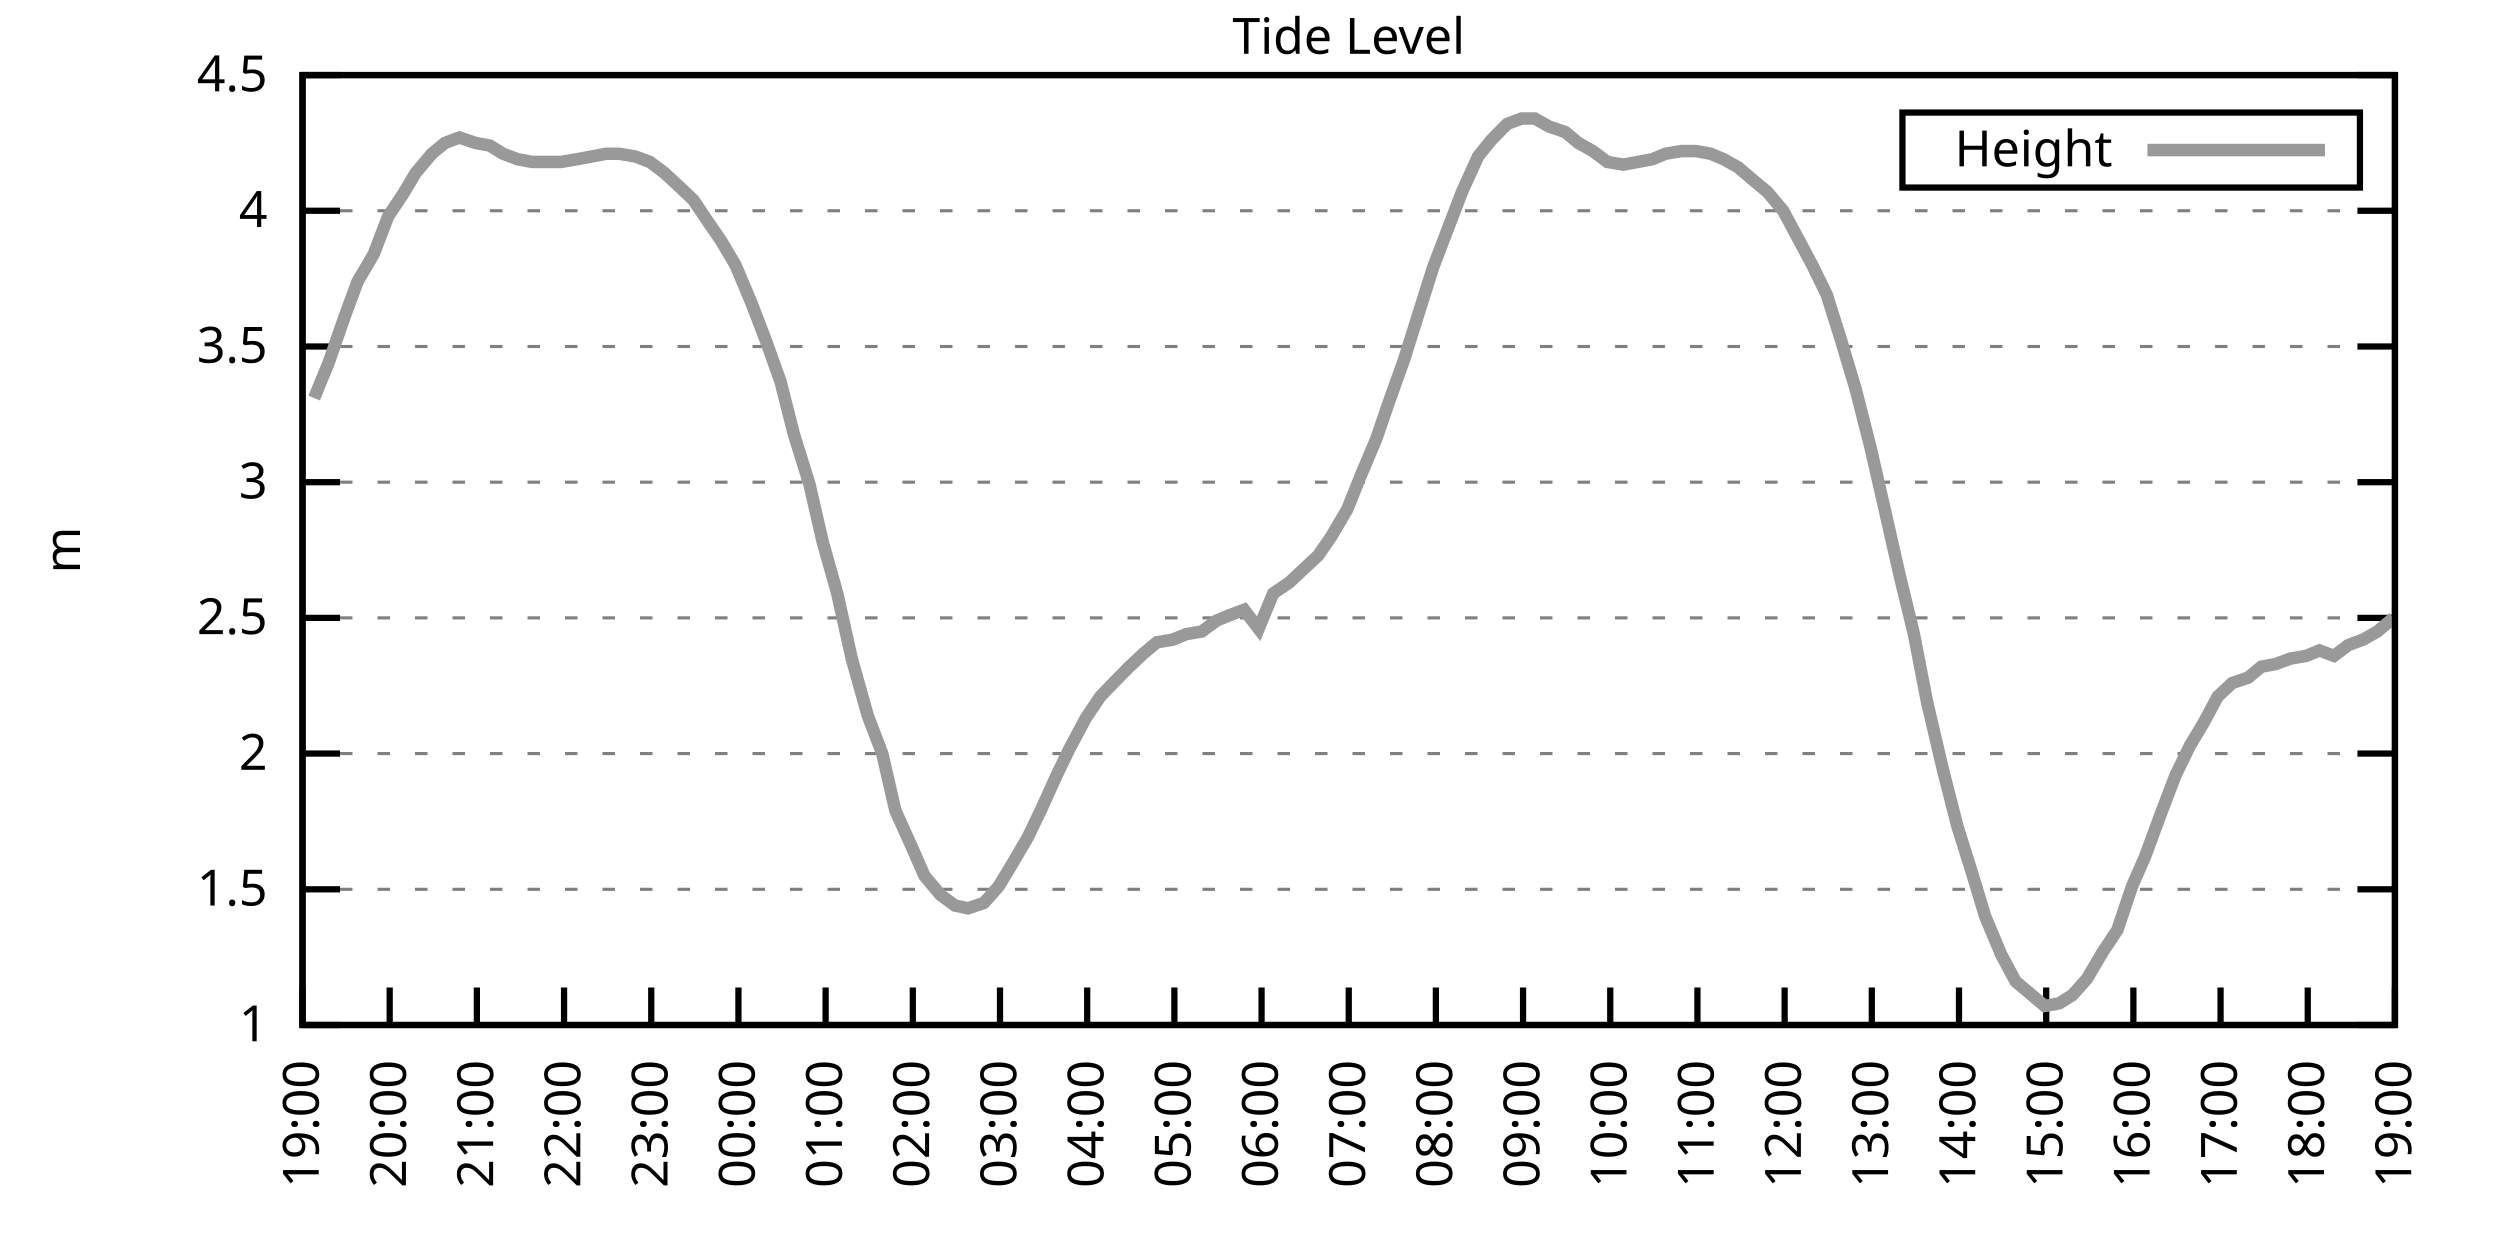
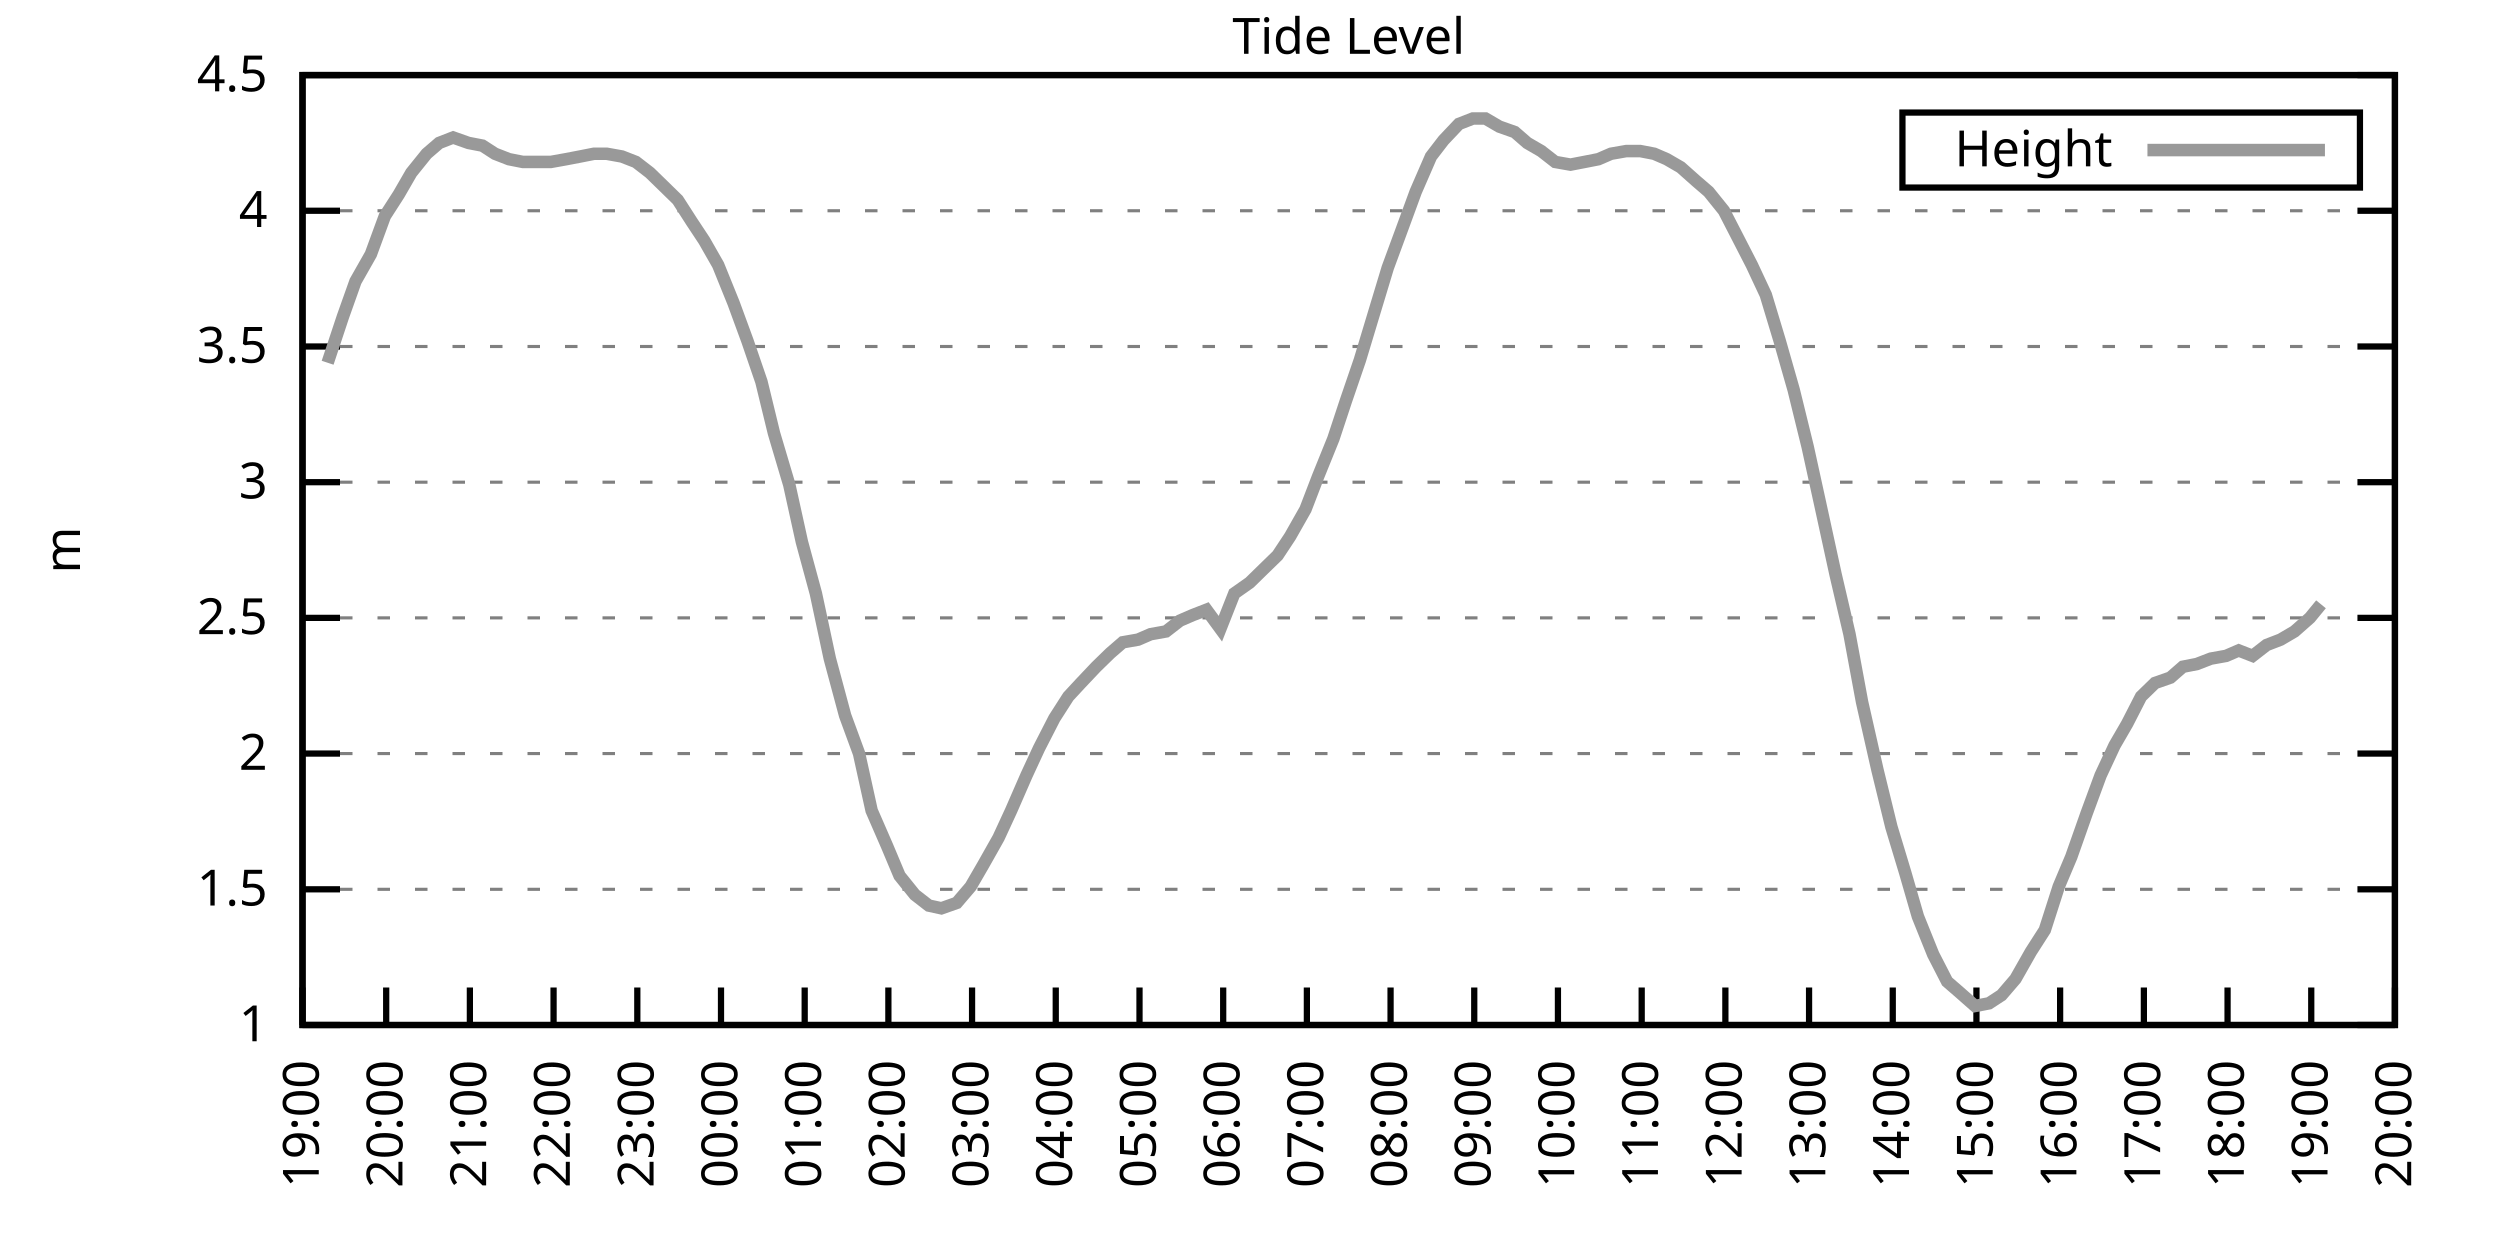
<svg xmlns="http://www.w3.org/2000/svg" xmlns:xlink="http://www.w3.org/1999/xlink" width="400" height="200" viewBox="0 0 400 200">
  <g id="gnuplot_canvas">
    <rect x="0" y="0" width="400" height="200" fill="none" />
    <defs>
      <circle id="gpDot" r="0.5" stroke-width="0.5" stroke="currentColor" />
      <path id="gpPt0" stroke-width="0.333" stroke="currentColor" d="M-1,0 h2 M0,-1 v2" />
      <path id="gpPt1" stroke-width="0.333" stroke="currentColor" d="M-1,-1 L1,1 M1,-1 L-1,1" />
      <path id="gpPt2" stroke-width="0.333" stroke="currentColor" d="M-1,0 L1,0 M0,-1 L0,1 M-1,-1 L1,1 M-1,1 L1,-1" />
      <rect id="gpPt3" stroke-width="0.333" stroke="currentColor" x="-1" y="-1" width="2" height="2" />
      <rect id="gpPt4" stroke-width="0.333" stroke="currentColor" fill="currentColor" x="-1" y="-1" width="2" height="2" />
      <circle id="gpPt5" stroke-width="0.333" stroke="currentColor" cx="0" cy="0" r="1" />
      <use xlink:href="#gpPt5" id="gpPt6" fill="currentColor" stroke="none" />
      <path id="gpPt7" stroke-width="0.333" stroke="currentColor" d="M0,-1.33 L-1.33,0.67 L1.33,0.67 z" />
      <use xlink:href="#gpPt7" id="gpPt8" fill="currentColor" stroke="none" />
      <use xlink:href="#gpPt7" id="gpPt9" stroke="currentColor" transform="rotate(180)" />
      <use xlink:href="#gpPt9" id="gpPt10" fill="currentColor" stroke="none" />
      <use xlink:href="#gpPt3" id="gpPt11" stroke="currentColor" transform="rotate(45)" />
      <use xlink:href="#gpPt11" id="gpPt12" fill="currentColor" stroke="none" />
      <path id="gpPt13" stroke-width="0.333" stroke="currentColor" d="M0,1.330 L1.265,0.411 L0.782,-1.067 L-0.782,-1.076 L-1.265,0.411 z" />
      <use xlink:href="#gpPt13" id="gpPt14" fill="currentColor" stroke="none" />
      <filter id="textbox" filterUnits="objectBoundingBox" x="0" y="0" height="1" width="1">
        <feFlood flood-color="white" flood-opacity="1" result="bgnd" />
        <feComposite in="SourceGraphic" in2="bgnd" operator="atop" />
      </filter>
      <filter id="greybox" filterUnits="objectBoundingBox" x="0" y="0" height="1" width="1">
        <feFlood flood-color="lightgrey" flood-opacity="1" result="grey" />
        <feComposite in="SourceGraphic" in2="grey" operator="atop" />
      </filter>
    </defs>
    <g fill="none" color="white" stroke="currentColor" stroke-width="1.00" stroke-linecap="butt" stroke-linejoin="miter">
</g>
    <g fill="none" color="black" stroke="currentColor" stroke-width="1.00" stroke-linecap="butt" stroke-linejoin="miter">
      <g stroke="none" shape-rendering="crispEdges">
        <polygon fill="rgb(255, 255, 255)" points="48.40,164.00 383.18,164.00 383.18,12.02 48.40,12.02 " />
      </g>
    </g>
    <g fill="none" color="black" stroke="currentColor" stroke-width="1.00" stroke-linecap="butt" stroke-linejoin="miter">
</g>
    <g fill="none" color="black" stroke="black" stroke-width="0.50" stroke-linecap="butt" stroke-linejoin="miter">
</g>
    <g fill="none" color="gray" stroke="currentColor" stroke-width="0.50" stroke-linecap="butt" stroke-linejoin="miter">
      <path stroke="gray" stroke-dasharray="2,4" class="gridline" d="M48.40,164.00 L383.19,164.00  " />
    </g>
    <g fill="none" color="gray" stroke="gray" stroke-width="1.00" stroke-linecap="butt" stroke-linejoin="miter">
</g>
    <g fill="none" color="black" stroke="currentColor" stroke-width="1.00" stroke-linecap="butt" stroke-linejoin="miter">
      <path stroke="black" d="M48.40,164.00 L54.40,164.00 M383.19,164.00 L377.19,164.00  " />
      <g transform="translate(42.80,166.60)" stroke="none" fill="black" font-family="Sans" font-size="8.00" text-anchor="end">
        <text>
          <tspan font-family="Sans"> 1</tspan>
        </text>
      </g>
    </g>
    <g fill="none" color="black" stroke="currentColor" stroke-width="1.00" stroke-linecap="butt" stroke-linejoin="miter">
</g>
    <g fill="none" color="black" stroke="black" stroke-width="0.50" stroke-linecap="butt" stroke-linejoin="miter">
</g>
    <g fill="none" color="gray" stroke="currentColor" stroke-width="0.50" stroke-linecap="butt" stroke-linejoin="miter">
      <path stroke="gray" stroke-dasharray="2,4" class="gridline" d="M48.40,142.29 L383.19,142.29  " />
    </g>
    <g fill="none" color="gray" stroke="gray" stroke-width="1.00" stroke-linecap="butt" stroke-linejoin="miter">
</g>
    <g fill="none" color="black" stroke="currentColor" stroke-width="1.00" stroke-linecap="butt" stroke-linejoin="miter">
      <path stroke="black" d="M48.40,142.29 L54.40,142.29 M383.19,142.29 L377.19,142.29  " />
      <g transform="translate(42.80,144.89)" stroke="none" fill="black" font-family="Sans" font-size="8.00" text-anchor="end">
        <text>
          <tspan font-family="Sans"> 1.5</tspan>
        </text>
      </g>
    </g>
    <g fill="none" color="black" stroke="currentColor" stroke-width="1.00" stroke-linecap="butt" stroke-linejoin="miter">
</g>
    <g fill="none" color="black" stroke="black" stroke-width="0.50" stroke-linecap="butt" stroke-linejoin="miter">
</g>
    <g fill="none" color="gray" stroke="currentColor" stroke-width="0.50" stroke-linecap="butt" stroke-linejoin="miter">
      <path stroke="gray" stroke-dasharray="2,4" class="gridline" d="M48.40,120.57 L383.19,120.57  " />
    </g>
    <g fill="none" color="gray" stroke="gray" stroke-width="1.00" stroke-linecap="butt" stroke-linejoin="miter">
</g>
    <g fill="none" color="black" stroke="currentColor" stroke-width="1.00" stroke-linecap="butt" stroke-linejoin="miter">
      <path stroke="black" d="M48.40,120.57 L54.40,120.57 M383.19,120.57 L377.19,120.57  " />
      <g transform="translate(42.80,123.17)" stroke="none" fill="black" font-family="Sans" font-size="8.00" text-anchor="end">
        <text>
          <tspan font-family="Sans"> 2</tspan>
        </text>
      </g>
    </g>
    <g fill="none" color="black" stroke="currentColor" stroke-width="1.00" stroke-linecap="butt" stroke-linejoin="miter">
</g>
    <g fill="none" color="black" stroke="black" stroke-width="0.50" stroke-linecap="butt" stroke-linejoin="miter">
</g>
    <g fill="none" color="gray" stroke="currentColor" stroke-width="0.50" stroke-linecap="butt" stroke-linejoin="miter">
      <path stroke="gray" stroke-dasharray="2,4" class="gridline" d="M48.40,98.86 L383.19,98.86  " />
    </g>
    <g fill="none" color="gray" stroke="gray" stroke-width="1.00" stroke-linecap="butt" stroke-linejoin="miter">
</g>
    <g fill="none" color="black" stroke="currentColor" stroke-width="1.00" stroke-linecap="butt" stroke-linejoin="miter">
      <path stroke="black" d="M48.40,98.86 L54.40,98.86 M383.19,98.86 L377.19,98.86  " />
      <g transform="translate(42.80,101.46)" stroke="none" fill="black" font-family="Sans" font-size="8.00" text-anchor="end">
        <text>
          <tspan font-family="Sans"> 2.5</tspan>
        </text>
      </g>
    </g>
    <g fill="none" color="black" stroke="currentColor" stroke-width="1.00" stroke-linecap="butt" stroke-linejoin="miter">
</g>
    <g fill="none" color="black" stroke="black" stroke-width="0.50" stroke-linecap="butt" stroke-linejoin="miter">
</g>
    <g fill="none" color="gray" stroke="currentColor" stroke-width="0.50" stroke-linecap="butt" stroke-linejoin="miter">
      <path stroke="gray" stroke-dasharray="2,4" class="gridline" d="M48.40,77.15 L383.19,77.15  " />
    </g>
    <g fill="none" color="gray" stroke="gray" stroke-width="1.00" stroke-linecap="butt" stroke-linejoin="miter">
</g>
    <g fill="none" color="black" stroke="currentColor" stroke-width="1.00" stroke-linecap="butt" stroke-linejoin="miter">
      <path stroke="black" d="M48.40,77.15 L54.40,77.15 M383.19,77.15 L377.19,77.15  " />
      <g transform="translate(42.80,79.75)" stroke="none" fill="black" font-family="Sans" font-size="8.00" text-anchor="end">
        <text>
          <tspan font-family="Sans"> 3</tspan>
        </text>
      </g>
    </g>
    <g fill="none" color="black" stroke="currentColor" stroke-width="1.00" stroke-linecap="butt" stroke-linejoin="miter">
</g>
    <g fill="none" color="black" stroke="black" stroke-width="0.50" stroke-linecap="butt" stroke-linejoin="miter">
</g>
    <g fill="none" color="gray" stroke="currentColor" stroke-width="0.50" stroke-linecap="butt" stroke-linejoin="miter">
      <path stroke="gray" stroke-dasharray="2,4" class="gridline" d="M48.40,55.44 L383.19,55.44  " />
    </g>
    <g fill="none" color="gray" stroke="gray" stroke-width="1.00" stroke-linecap="butt" stroke-linejoin="miter">
</g>
    <g fill="none" color="black" stroke="currentColor" stroke-width="1.00" stroke-linecap="butt" stroke-linejoin="miter">
      <path stroke="black" d="M48.40,55.44 L54.40,55.44 M383.19,55.44 L377.19,55.44  " />
      <g transform="translate(42.80,58.04)" stroke="none" fill="black" font-family="Sans" font-size="8.00" text-anchor="end">
        <text>
          <tspan font-family="Sans"> 3.5</tspan>
        </text>
      </g>
    </g>
    <g fill="none" color="black" stroke="currentColor" stroke-width="1.00" stroke-linecap="butt" stroke-linejoin="miter">
</g>
    <g fill="none" color="black" stroke="black" stroke-width="0.50" stroke-linecap="butt" stroke-linejoin="miter">
</g>
    <g fill="none" color="gray" stroke="currentColor" stroke-width="0.50" stroke-linecap="butt" stroke-linejoin="miter">
      <path stroke="gray" stroke-dasharray="2,4" class="gridline" d="M48.40,33.72 L383.19,33.72  " />
    </g>
    <g fill="none" color="gray" stroke="gray" stroke-width="1.00" stroke-linecap="butt" stroke-linejoin="miter">
</g>
    <g fill="none" color="black" stroke="currentColor" stroke-width="1.00" stroke-linecap="butt" stroke-linejoin="miter">
      <path stroke="black" d="M48.40,33.72 L54.40,33.72 M383.19,33.72 L377.19,33.72  " />
      <g transform="translate(42.80,36.32)" stroke="none" fill="black" font-family="Sans" font-size="8.00" text-anchor="end">
        <text>
          <tspan font-family="Sans"> 4</tspan>
        </text>
      </g>
    </g>
    <g fill="none" color="black" stroke="currentColor" stroke-width="1.00" stroke-linecap="butt" stroke-linejoin="miter">
</g>
    <g fill="none" color="black" stroke="black" stroke-width="0.50" stroke-linecap="butt" stroke-linejoin="miter">
</g>
    <g fill="none" color="gray" stroke="currentColor" stroke-width="0.50" stroke-linecap="butt" stroke-linejoin="miter">
      <path stroke="gray" stroke-dasharray="2,4" class="gridline" d="M48.40,12.01 L383.19,12.01  " />
    </g>
    <g fill="none" color="gray" stroke="gray" stroke-width="1.00" stroke-linecap="butt" stroke-linejoin="miter">
</g>
    <g fill="none" color="black" stroke="currentColor" stroke-width="1.00" stroke-linecap="butt" stroke-linejoin="miter">
      <path stroke="black" d="M48.40,12.01 L54.40,12.01 M383.19,12.01 L377.19,12.01  " />
      <g transform="translate(42.80,14.61)" stroke="none" fill="black" font-family="Sans" font-size="8.00" text-anchor="end">
        <text>
          <tspan font-family="Sans"> 4.5</tspan>
        </text>
      </g>
    </g>
    <g fill="none" color="black" stroke="currentColor" stroke-width="1.00" stroke-linecap="butt" stroke-linejoin="miter">
      <path stroke="black" d="M48.40,164.00 L48.40,158.00  " />
      <g transform="translate(51.00,169.60) rotate(270.00)" stroke="none" fill="black" font-family="Sans" font-size="8.00" text-anchor="end">
        <text>
          <tspan font-family="Sans">19:00</tspan>
        </text>
      </g>
    </g>
    <g fill="none" color="black" stroke="currentColor" stroke-width="1.00" stroke-linecap="butt" stroke-linejoin="miter">
-       <path stroke="black" d="M62.35,164.00 L62.35,158.00  " />
-       <g transform="translate(64.95,169.60) rotate(270.00)" stroke="none" fill="black" font-family="Sans" font-size="8.00" text-anchor="end">
+       <path stroke="black" d="M61.79,164.00 L61.79,158.00  " />
+       <g transform="translate(64.39,169.60) rotate(270.00)" stroke="none" fill="black" font-family="Sans" font-size="8.00" text-anchor="end">
        <text>
          <tspan font-family="Sans">20:00</tspan>
        </text>
      </g>
    </g>
    <g fill="none" color="black" stroke="currentColor" stroke-width="1.00" stroke-linecap="butt" stroke-linejoin="miter">
-       <path stroke="black" d="M76.30,164.00 L76.30,158.00  " />
-       <g transform="translate(78.90,169.60) rotate(270.00)" stroke="none" fill="black" font-family="Sans" font-size="8.00" text-anchor="end">
+       <path stroke="black" d="M75.18,164.00 L75.18,158.00  " />
+       <g transform="translate(77.78,169.60) rotate(270.00)" stroke="none" fill="black" font-family="Sans" font-size="8.00" text-anchor="end">
        <text>
          <tspan font-family="Sans">21:00</tspan>
        </text>
      </g>
    </g>
    <g fill="none" color="black" stroke="currentColor" stroke-width="1.00" stroke-linecap="butt" stroke-linejoin="miter">
-       <path stroke="black" d="M90.25,164.00 L90.25,158.00  " />
-       <g transform="translate(92.85,169.60) rotate(270.00)" stroke="none" fill="black" font-family="Sans" font-size="8.00" text-anchor="end">
+       <path stroke="black" d="M88.57,164.00 L88.57,158.00  " />
+       <g transform="translate(91.17,169.60) rotate(270.00)" stroke="none" fill="black" font-family="Sans" font-size="8.00" text-anchor="end">
        <text>
          <tspan font-family="Sans">22:00</tspan>
        </text>
      </g>
    </g>
    <g fill="none" color="black" stroke="currentColor" stroke-width="1.00" stroke-linecap="butt" stroke-linejoin="miter">
-       <path stroke="black" d="M104.20,164.00 L104.20,158.00  " />
-       <g transform="translate(106.80,169.60) rotate(270.00)" stroke="none" fill="black" font-family="Sans" font-size="8.00" text-anchor="end">
+       <path stroke="black" d="M101.97,164.00 L101.97,158.00  " />
+       <g transform="translate(104.57,169.60) rotate(270.00)" stroke="none" fill="black" font-family="Sans" font-size="8.00" text-anchor="end">
        <text>
          <tspan font-family="Sans">23:00</tspan>
        </text>
      </g>
    </g>
    <g fill="none" color="black" stroke="currentColor" stroke-width="1.00" stroke-linecap="butt" stroke-linejoin="miter">
-       <path stroke="black" d="M118.15,164.00 L118.15,158.00  " />
-       <g transform="translate(120.75,169.60) rotate(270.00)" stroke="none" fill="black" font-family="Sans" font-size="8.00" text-anchor="end">
+       <path stroke="black" d="M115.36,164.00 L115.36,158.00  " />
+       <g transform="translate(117.96,169.60) rotate(270.00)" stroke="none" fill="black" font-family="Sans" font-size="8.00" text-anchor="end">
        <text>
          <tspan font-family="Sans">00:00</tspan>
        </text>
      </g>
    </g>
    <g fill="none" color="black" stroke="currentColor" stroke-width="1.00" stroke-linecap="butt" stroke-linejoin="miter">
-       <path stroke="black" d="M132.10,164.00 L132.10,158.00  " />
-       <g transform="translate(134.70,169.60) rotate(270.00)" stroke="none" fill="black" font-family="Sans" font-size="8.00" text-anchor="end">
+       <path stroke="black" d="M128.75,164.00 L128.75,158.00  " />
+       <g transform="translate(131.35,169.60) rotate(270.00)" stroke="none" fill="black" font-family="Sans" font-size="8.00" text-anchor="end">
        <text>
          <tspan font-family="Sans">01:00</tspan>
        </text>
      </g>
    </g>
    <g fill="none" color="black" stroke="currentColor" stroke-width="1.00" stroke-linecap="butt" stroke-linejoin="miter">
-       <path stroke="black" d="M146.05,164.00 L146.05,158.00  " />
-       <g transform="translate(148.65,169.60) rotate(270.00)" stroke="none" fill="black" font-family="Sans" font-size="8.00" text-anchor="end">
+       <path stroke="black" d="M142.14,164.00 L142.14,158.00  " />
+       <g transform="translate(144.74,169.60) rotate(270.00)" stroke="none" fill="black" font-family="Sans" font-size="8.00" text-anchor="end">
        <text>
          <tspan font-family="Sans">02:00</tspan>
        </text>
      </g>
    </g>
    <g fill="none" color="black" stroke="currentColor" stroke-width="1.00" stroke-linecap="butt" stroke-linejoin="miter">
-       <path stroke="black" d="M160.00,164.00 L160.00,158.00  " />
-       <g transform="translate(162.60,169.60) rotate(270.00)" stroke="none" fill="black" font-family="Sans" font-size="8.00" text-anchor="end">
+       <path stroke="black" d="M155.53,164.00 L155.53,158.00  " />
+       <g transform="translate(158.13,169.60) rotate(270.00)" stroke="none" fill="black" font-family="Sans" font-size="8.00" text-anchor="end">
        <text>
          <tspan font-family="Sans">03:00</tspan>
        </text>
      </g>
    </g>
    <g fill="none" color="black" stroke="currentColor" stroke-width="1.00" stroke-linecap="butt" stroke-linejoin="miter">
-       <path stroke="black" d="M173.95,164.00 L173.95,158.00  " />
-       <g transform="translate(176.55,169.60) rotate(270.00)" stroke="none" fill="black" font-family="Sans" font-size="8.00" text-anchor="end">
+       <path stroke="black" d="M168.92,164.00 L168.92,158.00  " />
+       <g transform="translate(171.52,169.60) rotate(270.00)" stroke="none" fill="black" font-family="Sans" font-size="8.00" text-anchor="end">
        <text>
          <tspan font-family="Sans">04:00</tspan>
        </text>
      </g>
    </g>
    <g fill="none" color="black" stroke="currentColor" stroke-width="1.00" stroke-linecap="butt" stroke-linejoin="miter">
-       <path stroke="black" d="M187.90,164.00 L187.90,158.00  " />
-       <g transform="translate(190.50,169.60) rotate(270.00)" stroke="none" fill="black" font-family="Sans" font-size="8.00" text-anchor="end">
+       <path stroke="black" d="M182.32,164.00 L182.32,158.00  " />
+       <g transform="translate(184.92,169.60) rotate(270.00)" stroke="none" fill="black" font-family="Sans" font-size="8.00" text-anchor="end">
        <text>
          <tspan font-family="Sans">05:00</tspan>
        </text>
      </g>
    </g>
    <g fill="none" color="black" stroke="currentColor" stroke-width="1.00" stroke-linecap="butt" stroke-linejoin="miter">
-       <path stroke="black" d="M201.85,164.00 L201.85,158.00  " />
-       <g transform="translate(204.45,169.60) rotate(270.00)" stroke="none" fill="black" font-family="Sans" font-size="8.00" text-anchor="end">
+       <path stroke="black" d="M195.71,164.00 L195.71,158.00  " />
+       <g transform="translate(198.31,169.60) rotate(270.00)" stroke="none" fill="black" font-family="Sans" font-size="8.00" text-anchor="end">
        <text>
          <tspan font-family="Sans">06:00</tspan>
        </text>
      </g>
    </g>
    <g fill="none" color="black" stroke="currentColor" stroke-width="1.00" stroke-linecap="butt" stroke-linejoin="miter">
-       <path stroke="black" d="M215.80,164.00 L215.80,158.00  " />
-       <g transform="translate(218.40,169.60) rotate(270.00)" stroke="none" fill="black" font-family="Sans" font-size="8.00" text-anchor="end">
+       <path stroke="black" d="M209.10,164.00 L209.10,158.00  " />
+       <g transform="translate(211.70,169.60) rotate(270.00)" stroke="none" fill="black" font-family="Sans" font-size="8.00" text-anchor="end">
        <text>
          <tspan font-family="Sans">07:00</tspan>
        </text>
      </g>
    </g>
    <g fill="none" color="black" stroke="currentColor" stroke-width="1.00" stroke-linecap="butt" stroke-linejoin="miter">
-       <path stroke="black" d="M229.74,164.00 L229.74,158.00  " />
-       <g transform="translate(232.34,169.60) rotate(270.00)" stroke="none" fill="black" font-family="Sans" font-size="8.00" text-anchor="end">
+       <path stroke="black" d="M222.49,164.00 L222.49,158.00  " />
+       <g transform="translate(225.09,169.60) rotate(270.00)" stroke="none" fill="black" font-family="Sans" font-size="8.00" text-anchor="end">
        <text>
          <tspan font-family="Sans">08:00</tspan>
        </text>
      </g>
    </g>
    <g fill="none" color="black" stroke="currentColor" stroke-width="1.00" stroke-linecap="butt" stroke-linejoin="miter">
-       <path stroke="black" d="M243.69,164.00 L243.69,158.00  " />
-       <g transform="translate(246.29,169.60) rotate(270.00)" stroke="none" fill="black" font-family="Sans" font-size="8.00" text-anchor="end">
+       <path stroke="black" d="M235.88,164.00 L235.88,158.00  " />
+       <g transform="translate(238.48,169.60) rotate(270.00)" stroke="none" fill="black" font-family="Sans" font-size="8.00" text-anchor="end">
        <text>
          <tspan font-family="Sans">09:00</tspan>
        </text>
      </g>
    </g>
    <g fill="none" color="black" stroke="currentColor" stroke-width="1.00" stroke-linecap="butt" stroke-linejoin="miter">
-       <path stroke="black" d="M257.64,164.00 L257.64,158.00  " />
-       <g transform="translate(260.24,169.60) rotate(270.00)" stroke="none" fill="black" font-family="Sans" font-size="8.00" text-anchor="end">
+       <path stroke="black" d="M249.27,164.00 L249.27,158.00  " />
+       <g transform="translate(251.87,169.60) rotate(270.00)" stroke="none" fill="black" font-family="Sans" font-size="8.00" text-anchor="end">
        <text>
          <tspan font-family="Sans">10:00</tspan>
        </text>
      </g>
    </g>
    <g fill="none" color="black" stroke="currentColor" stroke-width="1.00" stroke-linecap="butt" stroke-linejoin="miter">
-       <path stroke="black" d="M271.59,164.00 L271.59,158.00  " />
-       <g transform="translate(274.19,169.60) rotate(270.00)" stroke="none" fill="black" font-family="Sans" font-size="8.00" text-anchor="end">
+       <path stroke="black" d="M262.67,164.00 L262.67,158.00  " />
+       <g transform="translate(265.27,169.60) rotate(270.00)" stroke="none" fill="black" font-family="Sans" font-size="8.00" text-anchor="end">
        <text>
          <tspan font-family="Sans">11:00</tspan>
        </text>
      </g>
    </g>
    <g fill="none" color="black" stroke="currentColor" stroke-width="1.00" stroke-linecap="butt" stroke-linejoin="miter">
-       <path stroke="black" d="M285.54,164.00 L285.54,158.00  " />
-       <g transform="translate(288.14,169.60) rotate(270.00)" stroke="none" fill="black" font-family="Sans" font-size="8.00" text-anchor="end">
+       <path stroke="black" d="M276.06,164.00 L276.06,158.00  " />
+       <g transform="translate(278.66,169.60) rotate(270.00)" stroke="none" fill="black" font-family="Sans" font-size="8.00" text-anchor="end">
        <text>
          <tspan font-family="Sans">12:00</tspan>
        </text>
      </g>
    </g>
    <g fill="none" color="black" stroke="currentColor" stroke-width="1.00" stroke-linecap="butt" stroke-linejoin="miter">
-       <path stroke="black" d="M299.49,164.00 L299.49,158.00  " />
-       <g transform="translate(302.09,169.60) rotate(270.00)" stroke="none" fill="black" font-family="Sans" font-size="8.00" text-anchor="end">
+       <path stroke="black" d="M289.45,164.00 L289.45,158.00  " />
+       <g transform="translate(292.05,169.60) rotate(270.00)" stroke="none" fill="black" font-family="Sans" font-size="8.00" text-anchor="end">
        <text>
          <tspan font-family="Sans">13:00</tspan>
        </text>
      </g>
    </g>
    <g fill="none" color="black" stroke="currentColor" stroke-width="1.00" stroke-linecap="butt" stroke-linejoin="miter">
-       <path stroke="black" d="M313.44,164.00 L313.44,158.00  " />
-       <g transform="translate(316.04,169.60) rotate(270.00)" stroke="none" fill="black" font-family="Sans" font-size="8.00" text-anchor="end">
+       <path stroke="black" d="M302.84,164.00 L302.84,158.00  " />
+       <g transform="translate(305.44,169.60) rotate(270.00)" stroke="none" fill="black" font-family="Sans" font-size="8.00" text-anchor="end">
        <text>
          <tspan font-family="Sans">14:00</tspan>
        </text>
      </g>
    </g>
    <g fill="none" color="black" stroke="currentColor" stroke-width="1.00" stroke-linecap="butt" stroke-linejoin="miter">
-       <path stroke="black" d="M327.39,164.00 L327.39,158.00  " />
-       <g transform="translate(329.99,169.60) rotate(270.00)" stroke="none" fill="black" font-family="Sans" font-size="8.00" text-anchor="end">
+       <path stroke="black" d="M316.23,164.00 L316.23,158.00  " />
+       <g transform="translate(318.83,169.60) rotate(270.00)" stroke="none" fill="black" font-family="Sans" font-size="8.00" text-anchor="end">
        <text>
          <tspan font-family="Sans">15:00</tspan>
        </text>
      </g>
    </g>
    <g fill="none" color="black" stroke="currentColor" stroke-width="1.00" stroke-linecap="butt" stroke-linejoin="miter">
-       <path stroke="black" d="M341.34,164.00 L341.34,158.00  " />
-       <g transform="translate(343.94,169.60) rotate(270.00)" stroke="none" fill="black" font-family="Sans" font-size="8.00" text-anchor="end">
+       <path stroke="black" d="M329.62,164.00 L329.62,158.00  " />
+       <g transform="translate(332.22,169.60) rotate(270.00)" stroke="none" fill="black" font-family="Sans" font-size="8.00" text-anchor="end">
        <text>
          <tspan font-family="Sans">16:00</tspan>
        </text>
      </g>
    </g>
    <g fill="none" color="black" stroke="currentColor" stroke-width="1.00" stroke-linecap="butt" stroke-linejoin="miter">
-       <path stroke="black" d="M355.29,164.00 L355.29,158.00  " />
-       <g transform="translate(357.89,169.60) rotate(270.00)" stroke="none" fill="black" font-family="Sans" font-size="8.00" text-anchor="end">
+       <path stroke="black" d="M343.02,164.00 L343.02,158.00  " />
+       <g transform="translate(345.62,169.60) rotate(270.00)" stroke="none" fill="black" font-family="Sans" font-size="8.00" text-anchor="end">
        <text>
          <tspan font-family="Sans">17:00</tspan>
        </text>
      </g>
    </g>
    <g fill="none" color="black" stroke="currentColor" stroke-width="1.00" stroke-linecap="butt" stroke-linejoin="miter">
-       <path stroke="black" d="M369.24,164.00 L369.24,158.00  " />
-       <g transform="translate(371.84,169.60) rotate(270.00)" stroke="none" fill="black" font-family="Sans" font-size="8.00" text-anchor="end">
+       <path stroke="black" d="M356.41,164.00 L356.41,158.00  " />
+       <g transform="translate(359.01,169.60) rotate(270.00)" stroke="none" fill="black" font-family="Sans" font-size="8.00" text-anchor="end">
        <text>
          <tspan font-family="Sans">18:00</tspan>
+         </text>
+       </g>
+     </g>
+     <g fill="none" color="black" stroke="currentColor" stroke-width="1.00" stroke-linecap="butt" stroke-linejoin="miter">
+       <path stroke="black" d="M369.80,164.00 L369.80,158.00  " />
+       <g transform="translate(372.40,169.60) rotate(270.00)" stroke="none" fill="black" font-family="Sans" font-size="8.00" text-anchor="end">
+         <text>
+           <tspan font-family="Sans">19:00</tspan>
        </text>
      </g>
    </g>
    <g fill="none" color="black" stroke="currentColor" stroke-width="1.00" stroke-linecap="butt" stroke-linejoin="miter">
      <path stroke="black" d="M383.19,164.00 L383.19,158.00  " />
      <g transform="translate(385.79,169.60) rotate(270.00)" stroke="none" fill="black" font-family="Sans" font-size="8.00" text-anchor="end">
        <text>
-           <tspan font-family="Sans">19:00</tspan>
+           <tspan font-family="Sans">20:00</tspan>
        </text>
      </g>
    </g>
    <g fill="none" color="black" stroke="currentColor" stroke-width="1.00" stroke-linecap="butt" stroke-linejoin="miter">
</g>
    <g fill="none" color="black" stroke="currentColor" stroke-width="1.00" stroke-linecap="butt" stroke-linejoin="miter">
      <path stroke="black" d="M48.40,12.01 L48.40,164.00 L383.19,164.00 L383.19,12.01 L48.40,12.01 Z  " />
    </g>
    <g fill="none" color="black" stroke="currentColor" stroke-width="1.00" stroke-linecap="butt" stroke-linejoin="miter">
</g>
    <g fill="none" color="black" stroke="currentColor" stroke-width="1.00" stroke-linecap="butt" stroke-linejoin="miter">
      <path stroke="black" d="M304.39,30.01 L304.39,18.01 L377.59,18.01 L377.59,30.01 L304.39,30.01 Z  " />
    </g>
    <g id="Tide_level_plot_1">
      <g fill="none" color="white" stroke="black" stroke-width="2.00" stroke-linecap="butt" stroke-linejoin="miter">
</g>
      <g fill="none" color="black" stroke="currentColor" stroke-width="2.00" stroke-linecap="butt" stroke-linejoin="miter">
        <g transform="translate(337.99,26.61)" stroke="none" fill="black" font-family="Sans" font-size="8.00" text-anchor="end">
          <text>
            <tspan font-family="Sans">Height</tspan>
          </text>
        </g>
      </g>
      <g fill="none" color="black" stroke="currentColor" stroke-width="2.00" stroke-linecap="butt" stroke-linejoin="miter">
-         <path stroke="rgb(153, 153, 153)" d="M343.59,24.01 L371.99,24.01 M50.26,63.69 L52.58,58.04 L55.14,50.66 L57.23,45.01 L59.79,40.67 L62.12,34.59   L64.44,31.12 L66.53,27.64 L69.09,24.60 L71.18,22.87 L73.51,22.00 L76.07,22.87 L78.39,23.30 L80.48,24.60   L82.81,25.47 L85.13,25.91 L87.69,25.91 L89.78,25.91 L92.34,25.47 L94.67,25.04 L96.99,24.60 L99.08,24.60   L101.64,25.04 L103.97,25.91 L106.29,27.64 L108.62,29.81 L110.94,31.99 L113.27,35.46 L115.36,38.50 L117.68,42.41   L120.24,48.49 L122.57,54.57 L124.89,61.08 L126.98,69.33 L129.54,77.58 L131.63,86.70 L133.96,94.95 L136.28,105.38   L138.84,114.49 L141.16,120.57 L143.26,129.69 L145.81,135.34 L147.91,140.12 L150.46,143.16 L152.79,144.89 L154.88,145.33   L157.44,144.46 L159.76,141.85 L161.86,138.38 L164.41,134.04 L166.51,129.69 L169.06,124.05 L171.16,119.71 L173.71,114.93   L176.04,111.45 L178.13,109.28 L180.69,106.68 L183.01,104.51 L185.11,102.77 L187.66,102.34 L189.76,101.47 L192.31,101.03   L194.64,99.30 L196.73,98.43 L199.06,97.56 L201.38,100.60 L203.71,94.95 L206.26,93.22 L208.59,91.04 L210.91,88.87   L213.01,85.83 L215.56,81.49 L217.65,76.28 L220.21,70.20 L222.30,64.12 L224.63,57.61 L226.95,50.22 L229.28,42.84   L231.60,36.76 L233.93,30.68 L236.49,25.04 L238.58,22.43 L241.14,19.83 L243.46,18.96 L245.55,18.96 L247.88,20.26   L250.44,21.13 L252.53,22.87 L254.85,24.17 L257.18,25.91 L259.74,26.34 L262.06,25.91 L264.39,25.47 L266.48,24.60   L269.04,24.17 L271.36,24.17 L273.69,24.60 L275.78,25.47 L278.10,26.77 L280.66,28.95 L282.75,30.68 L285.31,33.72   L287.64,38.07 L289.96,42.41 L292.29,47.18 L294.61,54.57 L296.94,62.38 L299.26,71.50 L301.35,80.62 L303.91,91.91   L306.23,101.47 L308.33,112.32 L310.88,123.18 L313.21,132.30 L315.53,139.68 L317.63,146.63 L320.18,152.71 L322.51,157.05   L324.60,158.79 L327.16,160.96 L329.48,160.53 L331.58,159.22 L333.90,156.62 L336.46,152.28 L338.78,148.80 L341.11,141.85   L343.20,137.08 L345.76,130.13 L348.08,124.05 L350.41,119.27 L352.50,115.80 L354.83,111.45 L357.15,109.28 L359.71,108.42   L361.80,106.68 L364.13,106.24 L366.45,105.38 L369.01,104.94 L371.10,104.07 L373.43,104.94 L375.75,103.20 L378.08,102.34   L380.40,101.03 L382.96,98.86  " />
+         <path stroke="rgb(153, 153, 153)" d="M343.59,24.01 L371.99,24.01 M52.42,58.04 L54.87,50.66 L56.88,45.01 L59.34,40.67 L61.57,34.59 L63.80,31.12   L65.81,27.64 L68.26,24.60 L70.27,22.87 L72.50,22.00 L74.96,22.87 L77.19,23.30 L79.20,24.60 L81.43,25.47   L83.66,25.91 L86.12,25.91 L88.13,25.91 L90.58,25.47 L92.82,25.04 L95.05,24.60 L97.06,24.60 L99.51,25.04   L101.74,25.91 L103.98,27.64 L106.21,29.81 L108.44,31.99 L110.67,35.46 L112.68,38.50 L114.91,42.41 L117.37,48.49   L119.60,54.57 L121.83,61.08 L123.84,69.33 L126.29,77.58 L128.30,86.70 L130.54,94.95 L132.77,105.38 L135.22,114.49   L137.45,120.57 L139.46,129.69 L141.92,135.34 L143.93,140.12 L146.38,143.16 L148.61,144.89 L150.62,145.33 L153.08,144.46   L155.31,141.85 L157.32,138.38 L159.77,134.04 L161.78,129.69 L164.24,124.05 L166.25,119.71 L168.70,114.93 L170.93,111.45   L172.94,109.28 L175.40,106.68 L177.63,104.51 L179.64,102.77 L182.09,102.34 L184.10,101.47 L186.56,101.03 L188.79,99.30   L190.80,98.43 L193.03,97.56 L195.26,100.60 L197.49,94.95 L199.95,93.22 L202.18,91.04 L204.41,88.87 L206.42,85.83   L208.88,81.49 L210.88,76.28 L213.34,70.20 L215.35,64.12 L217.58,57.61 L219.81,50.22 L222.04,42.84 L224.28,36.76   L226.51,30.68 L228.96,25.04 L230.97,22.43 L233.43,19.83 L235.66,18.96 L237.67,18.96 L239.90,20.26 L242.36,21.13   L244.36,22.87 L246.60,24.17 L248.83,25.91 L251.28,26.34 L253.51,25.91 L255.75,25.47 L257.76,24.60 L260.21,24.17   L262.44,24.17 L264.67,24.60 L266.68,25.47 L268.92,26.77 L271.37,28.95 L273.38,30.68 L275.83,33.72 L278.07,38.07   L280.30,42.41 L282.53,47.18 L284.76,54.57 L286.99,62.38 L289.23,71.50 L291.23,80.62 L293.69,91.91 L295.92,101.47   L297.93,112.32 L300.39,123.18 L302.62,132.30 L304.85,139.68 L306.86,146.63 L309.31,152.71 L311.54,157.05 L313.55,158.79   L316.01,160.96 L318.24,160.53 L320.25,159.22 L322.48,156.62 L324.94,152.28 L327.17,148.80 L329.40,141.85 L331.41,137.08   L333.86,130.13 L336.10,124.05 L338.33,119.27 L340.34,115.80 L342.57,111.45 L344.80,109.28 L347.26,108.42 L349.26,106.68   L351.50,106.24 L353.73,105.38 L356.18,104.94 L358.19,104.07 L360.42,104.94 L362.66,103.20 L364.89,102.34 L367.12,101.03   L369.58,98.86 L371.36,96.69  " />
      </g>
    </g>
    <g fill="none" color="black" stroke="currentColor" stroke-width="2.00" stroke-linecap="butt" stroke-linejoin="miter">
</g>
    <g fill="none" color="black" stroke="black" stroke-width="1.00" stroke-linecap="butt" stroke-linejoin="miter">
</g>
    <g fill="none" color="black" stroke="currentColor" stroke-width="1.00" stroke-linecap="butt" stroke-linejoin="miter">
      <path stroke="black" d="M48.40,12.01 L48.40,164.00 L383.19,164.00 L383.19,12.01 L48.40,12.01 Z  " />
      <g transform="translate(12.80,88.01) rotate(270.00)" stroke="none" fill="black" font-family="Sans" font-size="8.00" text-anchor="middle">
        <text>
          <tspan font-family="Sans">m</tspan>
        </text>
      </g>
    </g>
    <g fill="none" color="black" stroke="currentColor" stroke-width="1.00" stroke-linecap="butt" stroke-linejoin="miter">
</g>
    <g fill="none" color="black" stroke="currentColor" stroke-width="1.00" stroke-linecap="butt" stroke-linejoin="miter">
      <g transform="translate(215.79,8.61)" stroke="none" fill="black" font-family="Sans" font-size="8.00" text-anchor="middle">
        <text>
          <tspan font-family="Sans">Tide Level</tspan>
        </text>
      </g>
    </g>
    <g fill="none" color="black" stroke="currentColor" stroke-width="1.00" stroke-linecap="butt" stroke-linejoin="miter">
</g>
  </g>
</svg>
